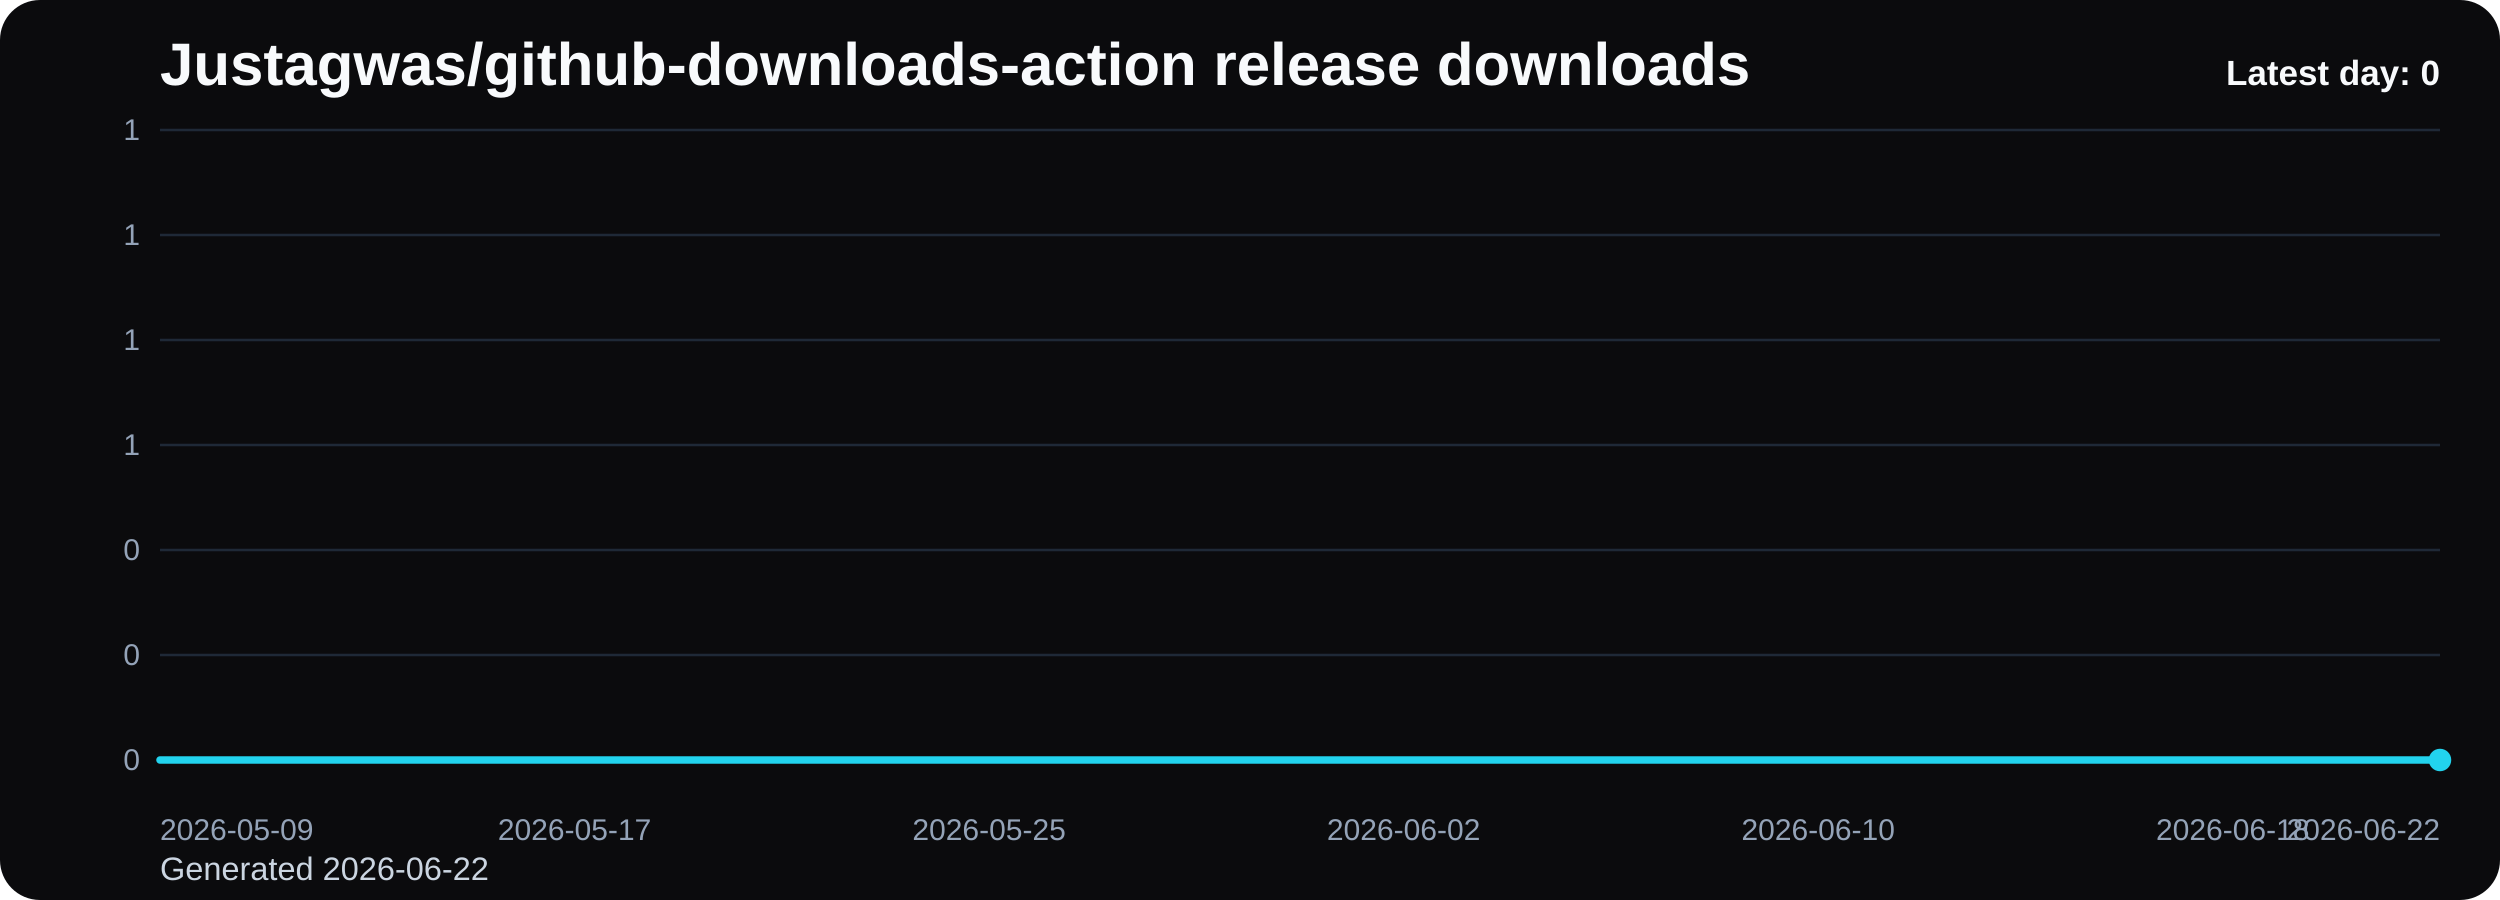
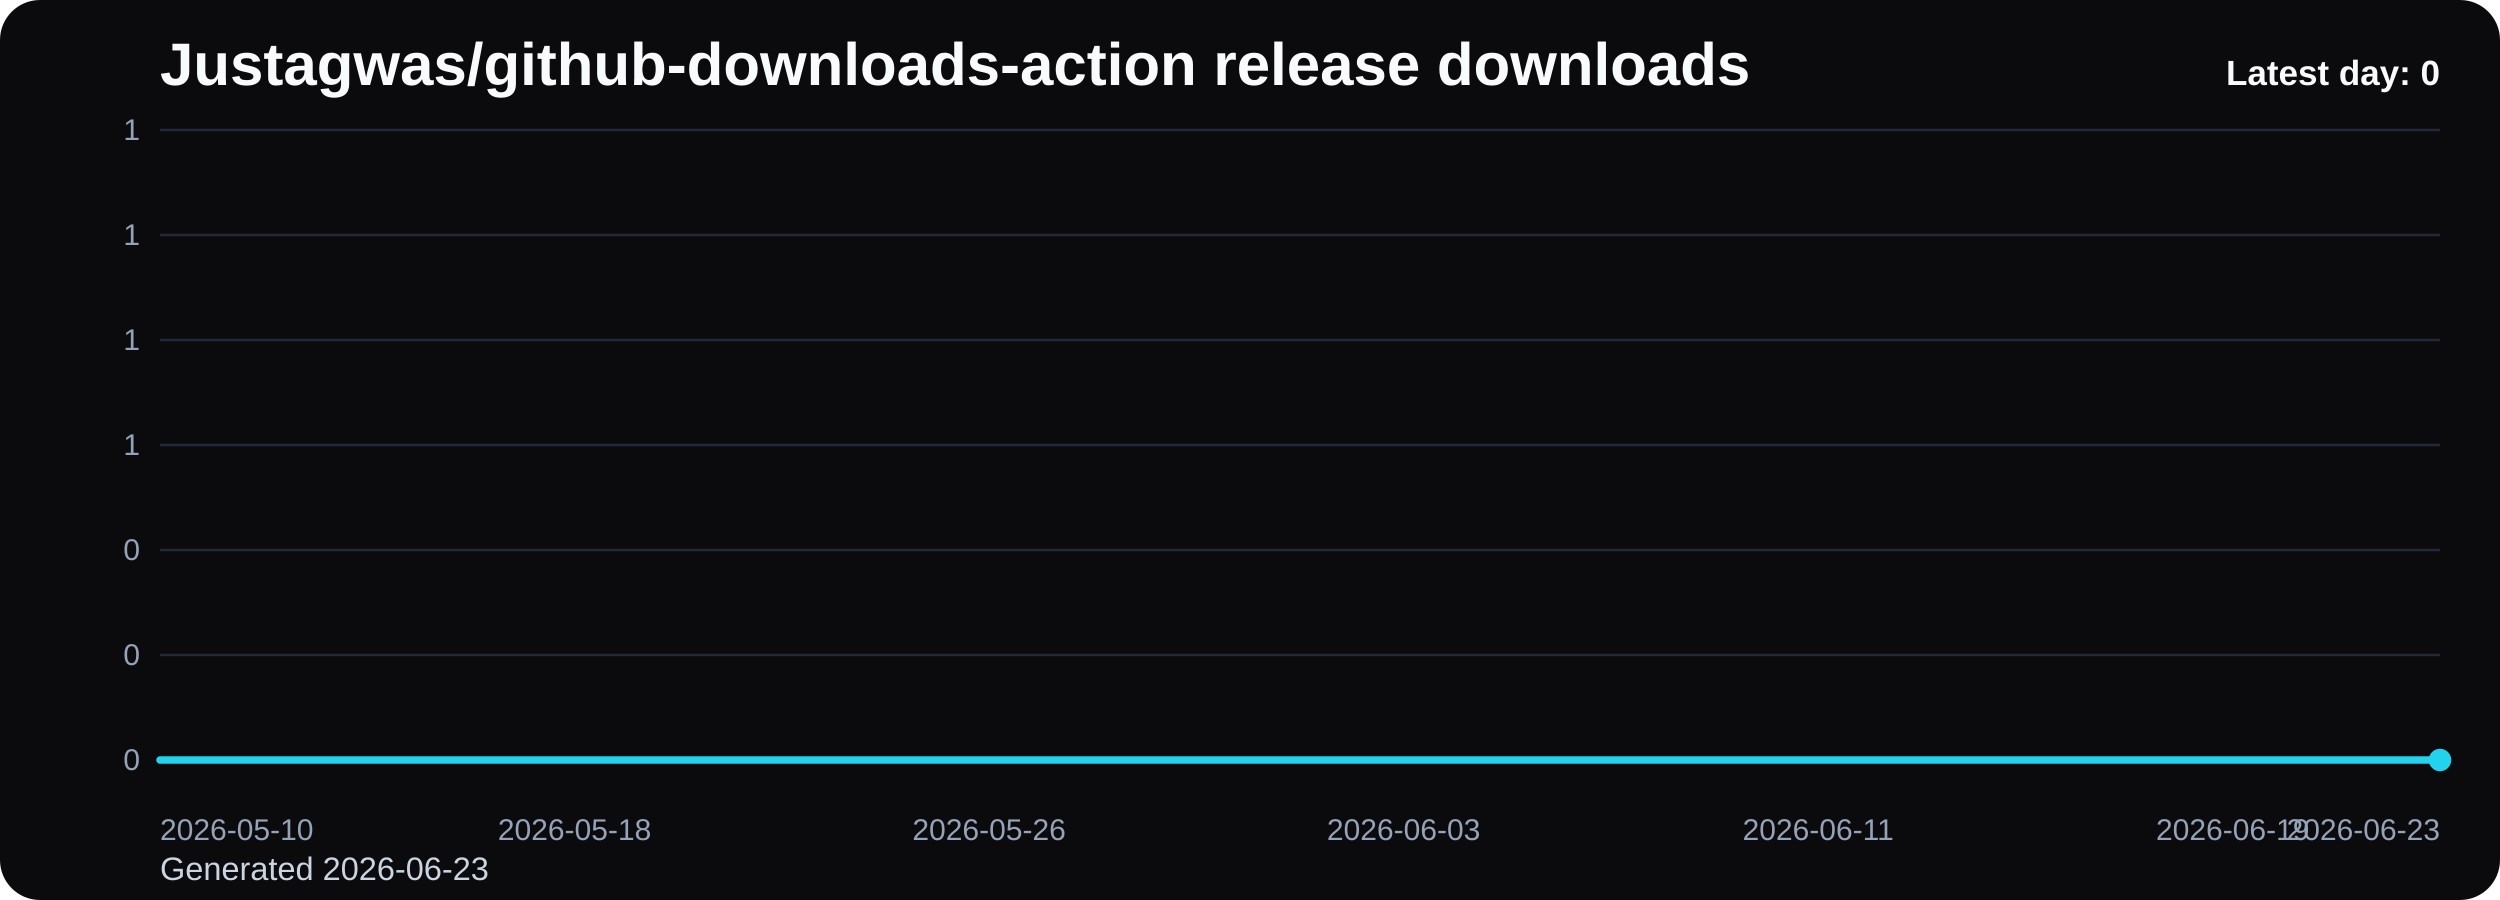
<svg xmlns="http://www.w3.org/2000/svg" viewBox="0 0 1000 360" role="img" aria-label="Justagwas/github-downloads-action release downloads chart">
  <defs>
    <linearGradient id="fill-daily-black" x1="0" y1="0" x2="0" y2="1">
      <stop offset="0%" stop-color="#22d3ee" stop-opacity="0.32" />
      <stop offset="100%" stop-color="#22d3ee" stop-opacity="0.05" />
    </linearGradient>
    <style>
      .bg { fill: #0b0b0d; }
      .title { font: 700 24px Arial, sans-serif; fill: #f8fafc; }
      .sub { font: 400 13px Arial, sans-serif; fill: #cbd5e1; }
      .grid { stroke: #1f2937; stroke-width: 1; }
      .axis { font: 400 12px Arial, sans-serif; fill: #94a3b8; }
      .line { fill: none; stroke: #22d3ee; stroke-width: 3; stroke-linecap: round; stroke-linejoin: round; }
      .dot { fill: #22d3ee; }
      .value { font: 600 11px Arial, sans-serif; fill: #cbd5e1; }
      .latest { font: 700 14px Arial, sans-serif; fill: #f8fafc; }
    </style>
  </defs>
  <rect class="bg" x="0" y="0" width="1000" height="360" rx="16" />
  <text class="title" x="64" y="34">Justagwas/github-downloads-action release downloads</text>
-   <text class="sub" x="64" y="352">Generated 2026-06-22</text>
+   <text class="sub" x="64" y="352">Generated 2026-06-23</text>
  <line x1="64" y1="52.00" x2="976" y2="52.00" class="grid" />
  <text x="56" y="56.00" text-anchor="end" class="axis">1</text>
  <line x1="64" y1="94.00" x2="976" y2="94.00" class="grid" />
  <text x="56" y="98.00" text-anchor="end" class="axis">1</text>
  <line x1="64" y1="136.00" x2="976" y2="136.00" class="grid" />
  <text x="56" y="140.00" text-anchor="end" class="axis">1</text>
  <line x1="64" y1="178.00" x2="976" y2="178.00" class="grid" />
  <text x="56" y="182.00" text-anchor="end" class="axis">1</text>
  <line x1="64" y1="220.00" x2="976" y2="220.00" class="grid" />
  <text x="56" y="224.00" text-anchor="end" class="axis">0</text>
  <line x1="64" y1="262.00" x2="976" y2="262.00" class="grid" />
  <text x="56" y="266.00" text-anchor="end" class="axis">0</text>
  <line x1="64" y1="304.00" x2="976" y2="304.00" class="grid" />
  <text x="56" y="308.00" text-anchor="end" class="axis">0</text>
  <path d="M 64.00 304 L 64.00 304.00 L 84.73 304.00 L 105.45 304.00 L 126.18 304.00 L 146.91 304.00 L 167.64 304.00 L 188.36 304.00 L 209.09 304.00 L 229.82 304.00 L 250.55 304.00 L 271.27 304.00 L 292.00 304.00 L 312.73 304.00 L 333.45 304.00 L 354.18 304.00 L 374.91 304.00 L 395.64 304.00 L 416.36 304.00 L 437.09 304.00 L 457.82 304.00 L 478.55 304.00 L 499.27 304.00 L 520.00 304.00 L 540.73 304.00 L 561.45 304.00 L 582.18 304.00 L 602.91 304.00 L 623.64 304.00 L 644.36 304.00 L 665.09 304.00 L 685.82 304.00 L 706.55 304.00 L 727.27 304.00 L 748.00 304.00 L 768.73 304.00 L 789.45 304.00 L 810.18 304.00 L 830.91 304.00 L 851.64 304.00 L 872.36 304.00 L 893.09 304.00 L 913.82 304.00 L 934.55 304.00 L 955.27 304.00 L 976.00 304.00 L 976.00 304 Z" fill="url(#fill-daily-black)" />
  <polyline class="line" points="64.00,304.00 84.73,304.00 105.45,304.00 126.18,304.00 146.91,304.00 167.64,304.00 188.36,304.00 209.09,304.00 229.82,304.00 250.55,304.00 271.27,304.00 292.00,304.00 312.73,304.00 333.45,304.00 354.18,304.00 374.91,304.00 395.64,304.00 416.36,304.00 437.09,304.00 457.82,304.00 478.55,304.00 499.27,304.00 520.00,304.00 540.73,304.00 561.45,304.00 582.18,304.00 602.91,304.00 623.64,304.00 644.36,304.00 665.09,304.00 685.82,304.00 706.55,304.00 727.27,304.00 748.00,304.00 768.73,304.00 789.45,304.00 810.18,304.00 830.91,304.00 851.64,304.00 872.36,304.00 893.09,304.00 913.82,304.00 934.55,304.00 955.27,304.00 976.00,304.00" />
  <circle class="dot" cx="976.00" cy="304.00" r="4.5" />
-   <text class="axis" x="64.00" y="336" text-anchor="start">2026-05-09</text>
-   <text class="axis" x="229.82" y="336" text-anchor="middle">2026-05-17</text>
-   <text class="axis" x="395.64" y="336" text-anchor="middle">2026-05-25</text>
-   <text class="axis" x="561.45" y="336" text-anchor="middle">2026-06-02</text>
-   <text class="axis" x="727.27" y="336" text-anchor="middle">2026-06-10</text>
-   <text class="axis" x="893.09" y="336" text-anchor="middle">2026-06-18</text>
-   <text class="axis" x="976.00" y="336" text-anchor="end">2026-06-22</text>
+   <text class="axis" x="64.00" y="336" text-anchor="start">2026-05-10</text>
+   <text class="axis" x="229.82" y="336" text-anchor="middle">2026-05-18</text>
+   <text class="axis" x="395.64" y="336" text-anchor="middle">2026-05-26</text>
+   <text class="axis" x="561.45" y="336" text-anchor="middle">2026-06-03</text>
+   <text class="axis" x="727.27" y="336" text-anchor="middle">2026-06-11</text>
+   <text class="axis" x="893.09" y="336" text-anchor="middle">2026-06-19</text>
+   <text class="axis" x="976.00" y="336" text-anchor="end">2026-06-23</text>
  <text class="latest" x="976" y="34" text-anchor="end">Latest day: 0</text>
</svg>
